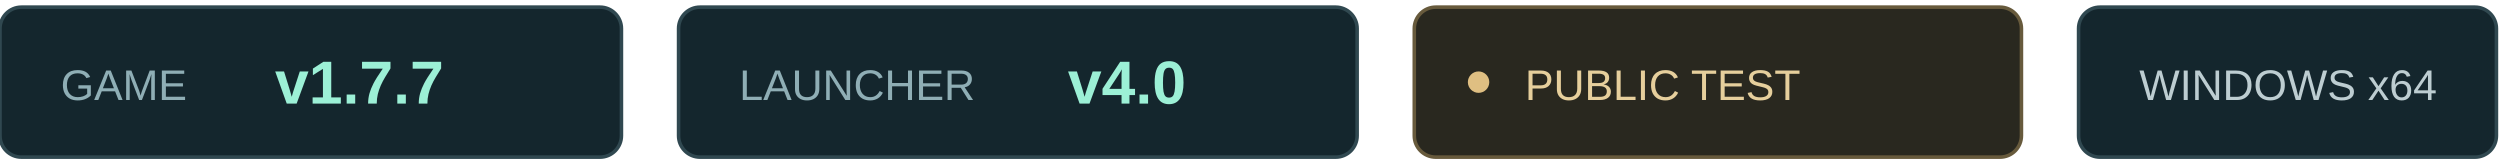
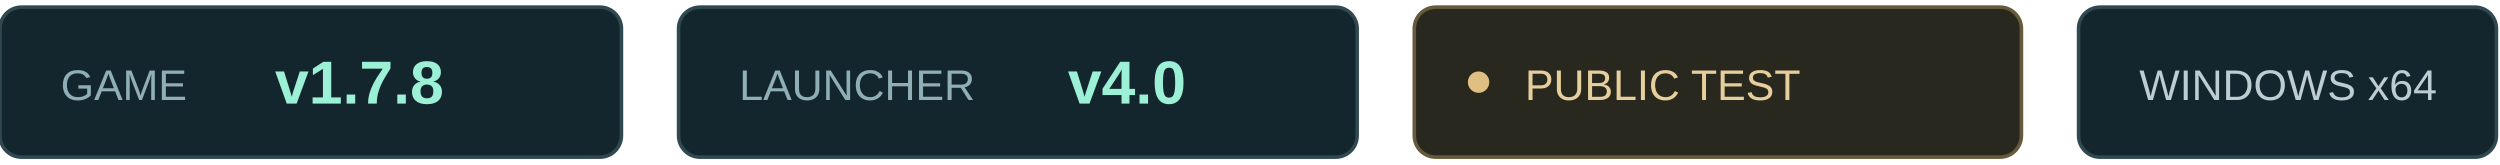
<svg xmlns="http://www.w3.org/2000/svg" width="700" height="46" viewBox="0 0 700 46">
  <g font-family="Arial,sans-serif" font-size="12">
    <rect x="0" y="2" width="174" height="42" rx="6" fill="#14262d" stroke="#304850" />
    <text x="17" y="28" fill="#8faeb5">GAME</text>
-     <text x="77" y="29" fill="#9cf0d6" font-size="17" font-weight="bold">v1.7.7</text>
+     <text x="77" y="29" fill="#9cf0d6" font-size="17" font-weight="bold">v1.7.8</text>
    <rect x="190" y="2" width="190" height="42" rx="6" fill="#14262d" stroke="#304850" />
    <text x="207" y="28" fill="#8faeb5">LAUNCHER</text>
    <text x="299" y="29" fill="#9cf0d6" font-size="17" font-weight="bold">v4.0</text>
    <rect x="396" y="2" width="170" height="42" rx="6" fill="#29281f" stroke="#675a3c" />
    <circle cx="414" cy="23" r="3" fill="#dfbf82" />
    <text x="427" y="28" fill="#e6cf9c">PUBLIC TEST</text>
    <rect x="582" y="2" width="117" height="42" rx="6" fill="#14262d" stroke="#304850" />
    <text x="599" y="28" fill="#bdcdd1">WINDOWS x64</text>
  </g>
</svg>
